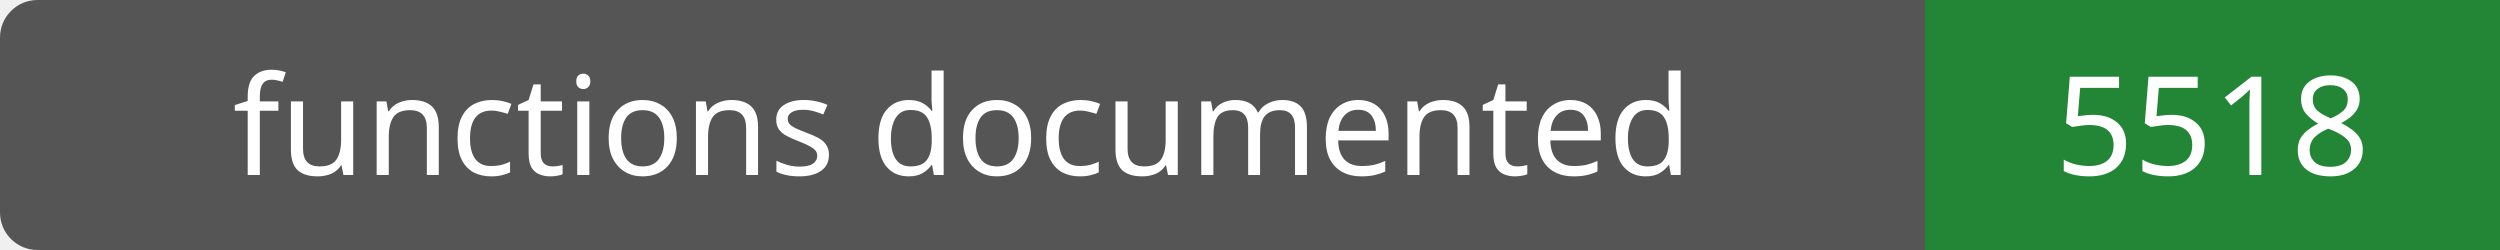
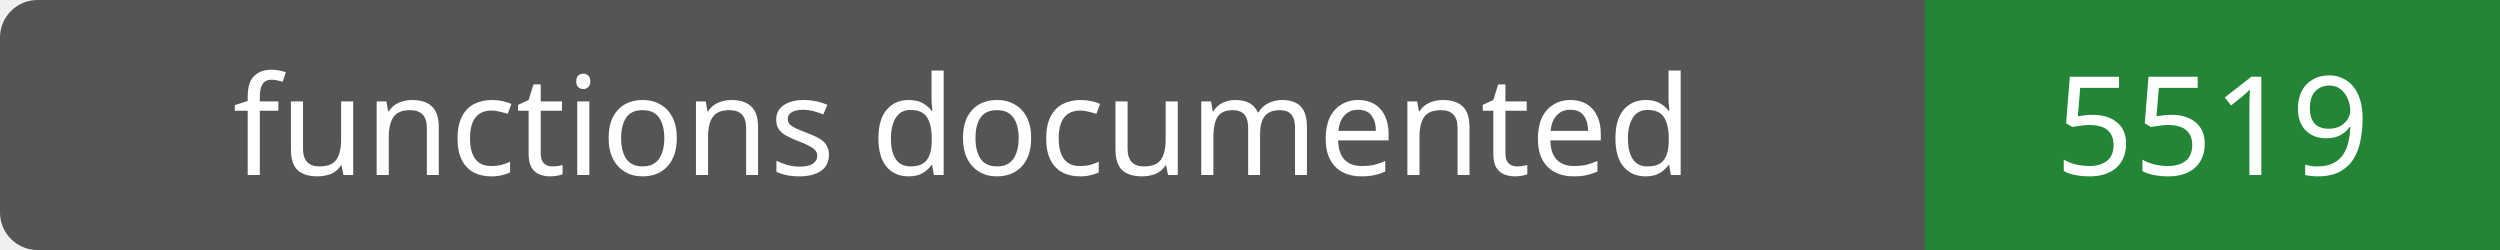
- <svg xmlns="http://www.w3.org/2000/svg" width="200" height="20" role="img" aria-label="functions documented: 5518">
+ <svg xmlns="http://www.w3.org/2000/svg" width="200" height="20" role="img" aria-label="functions documented: 5519">
  <rect width="200" height="20" rx="3" fill="#555" />
  <path fill="#238636" d="M154 0h46v20H154z" />
  <g fill="#fff" text-anchor="middle" font-family="Verdana,sans-serif" font-size="11">
    <text x="77.0" y="14">functions documented</text>
-     <text x="177.0" y="14">5518</text>
+     <text x="177.0" y="14">5519</text>
  </g>
</svg>
